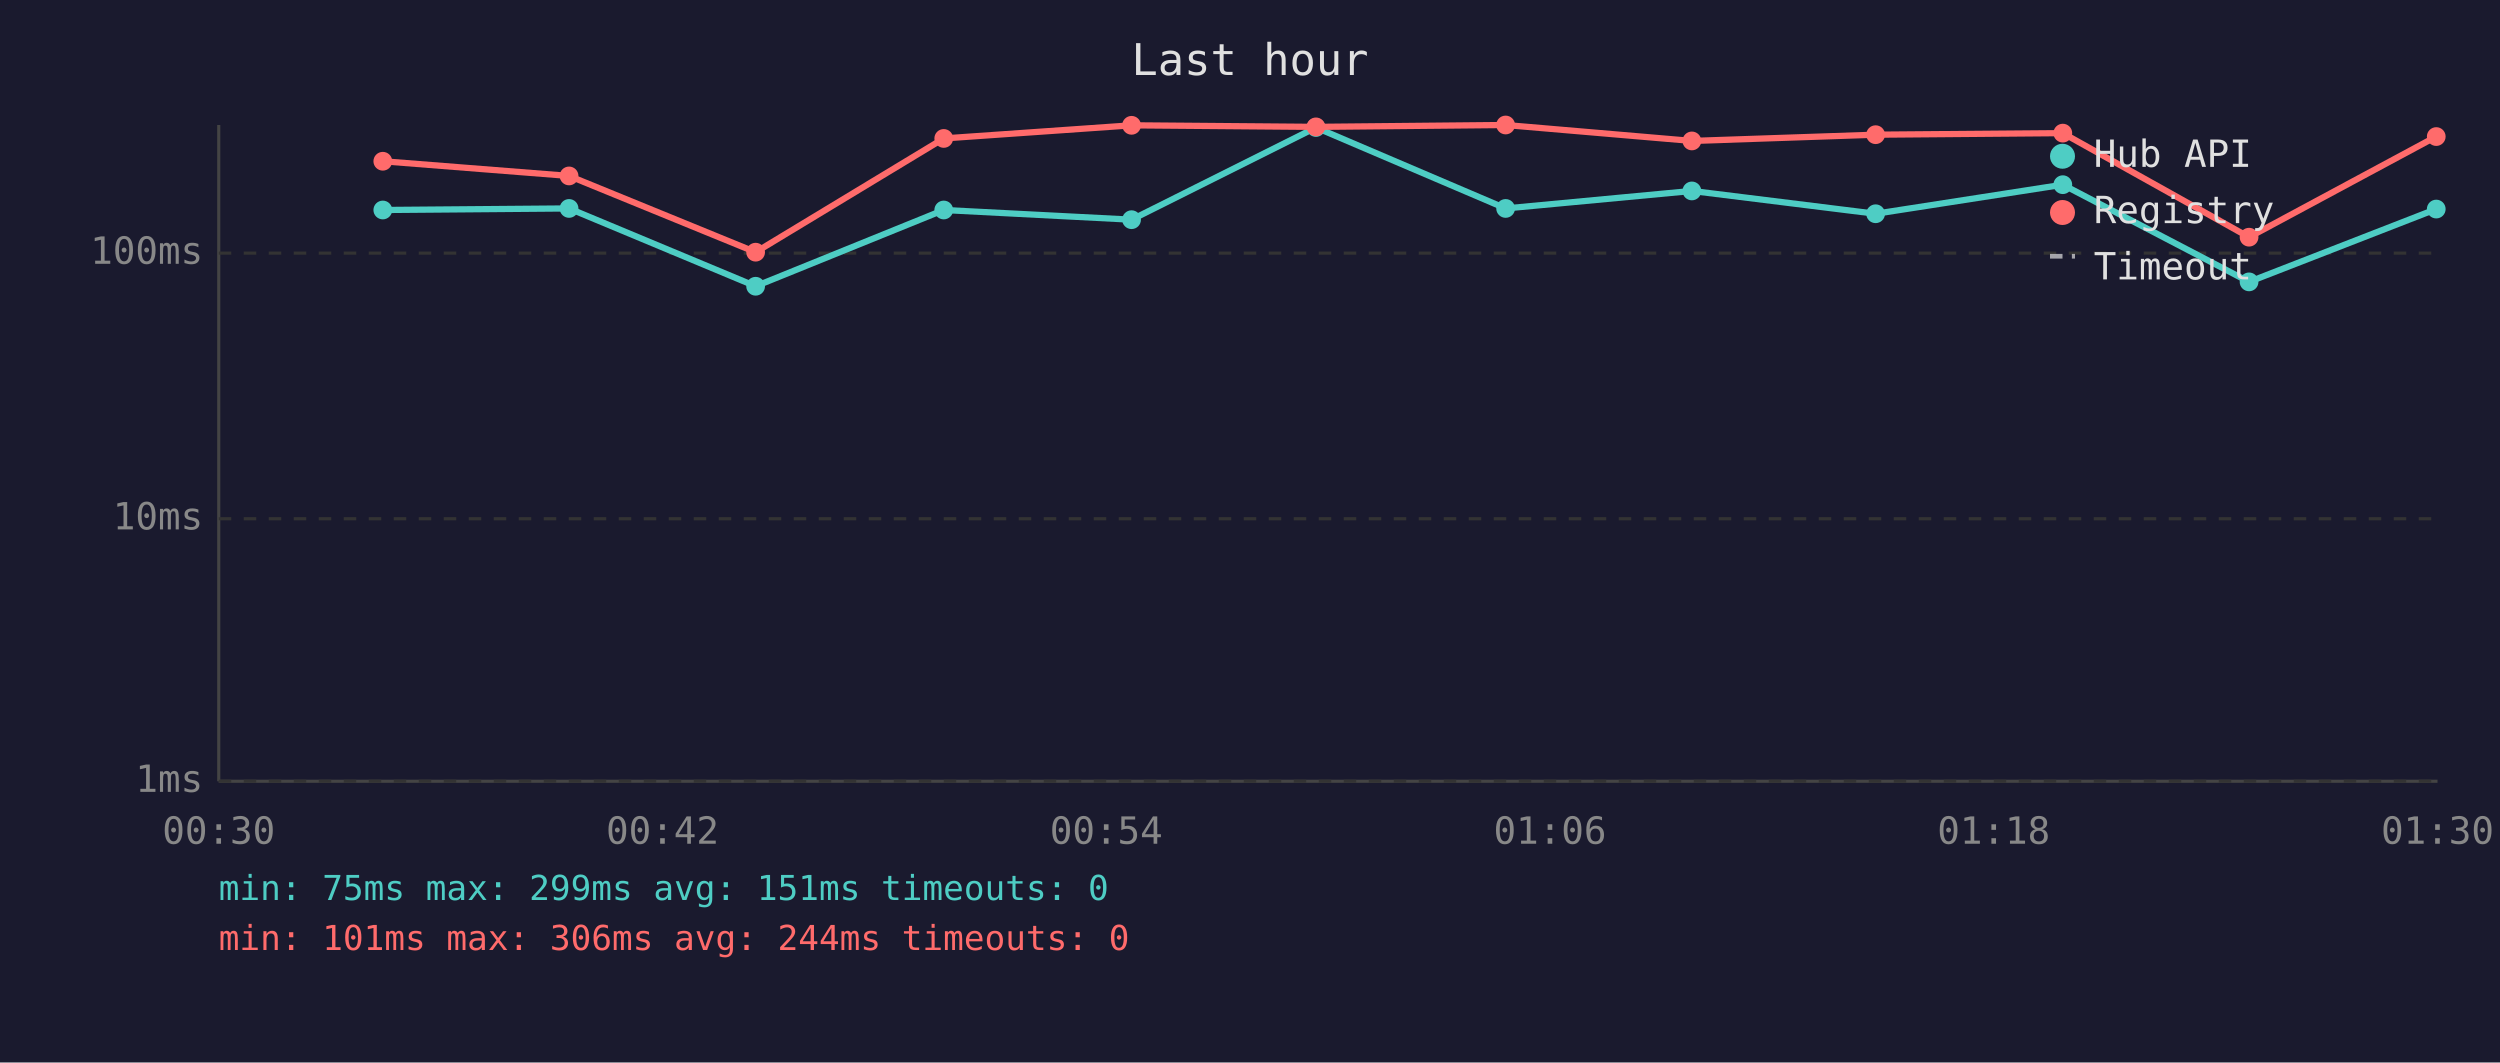
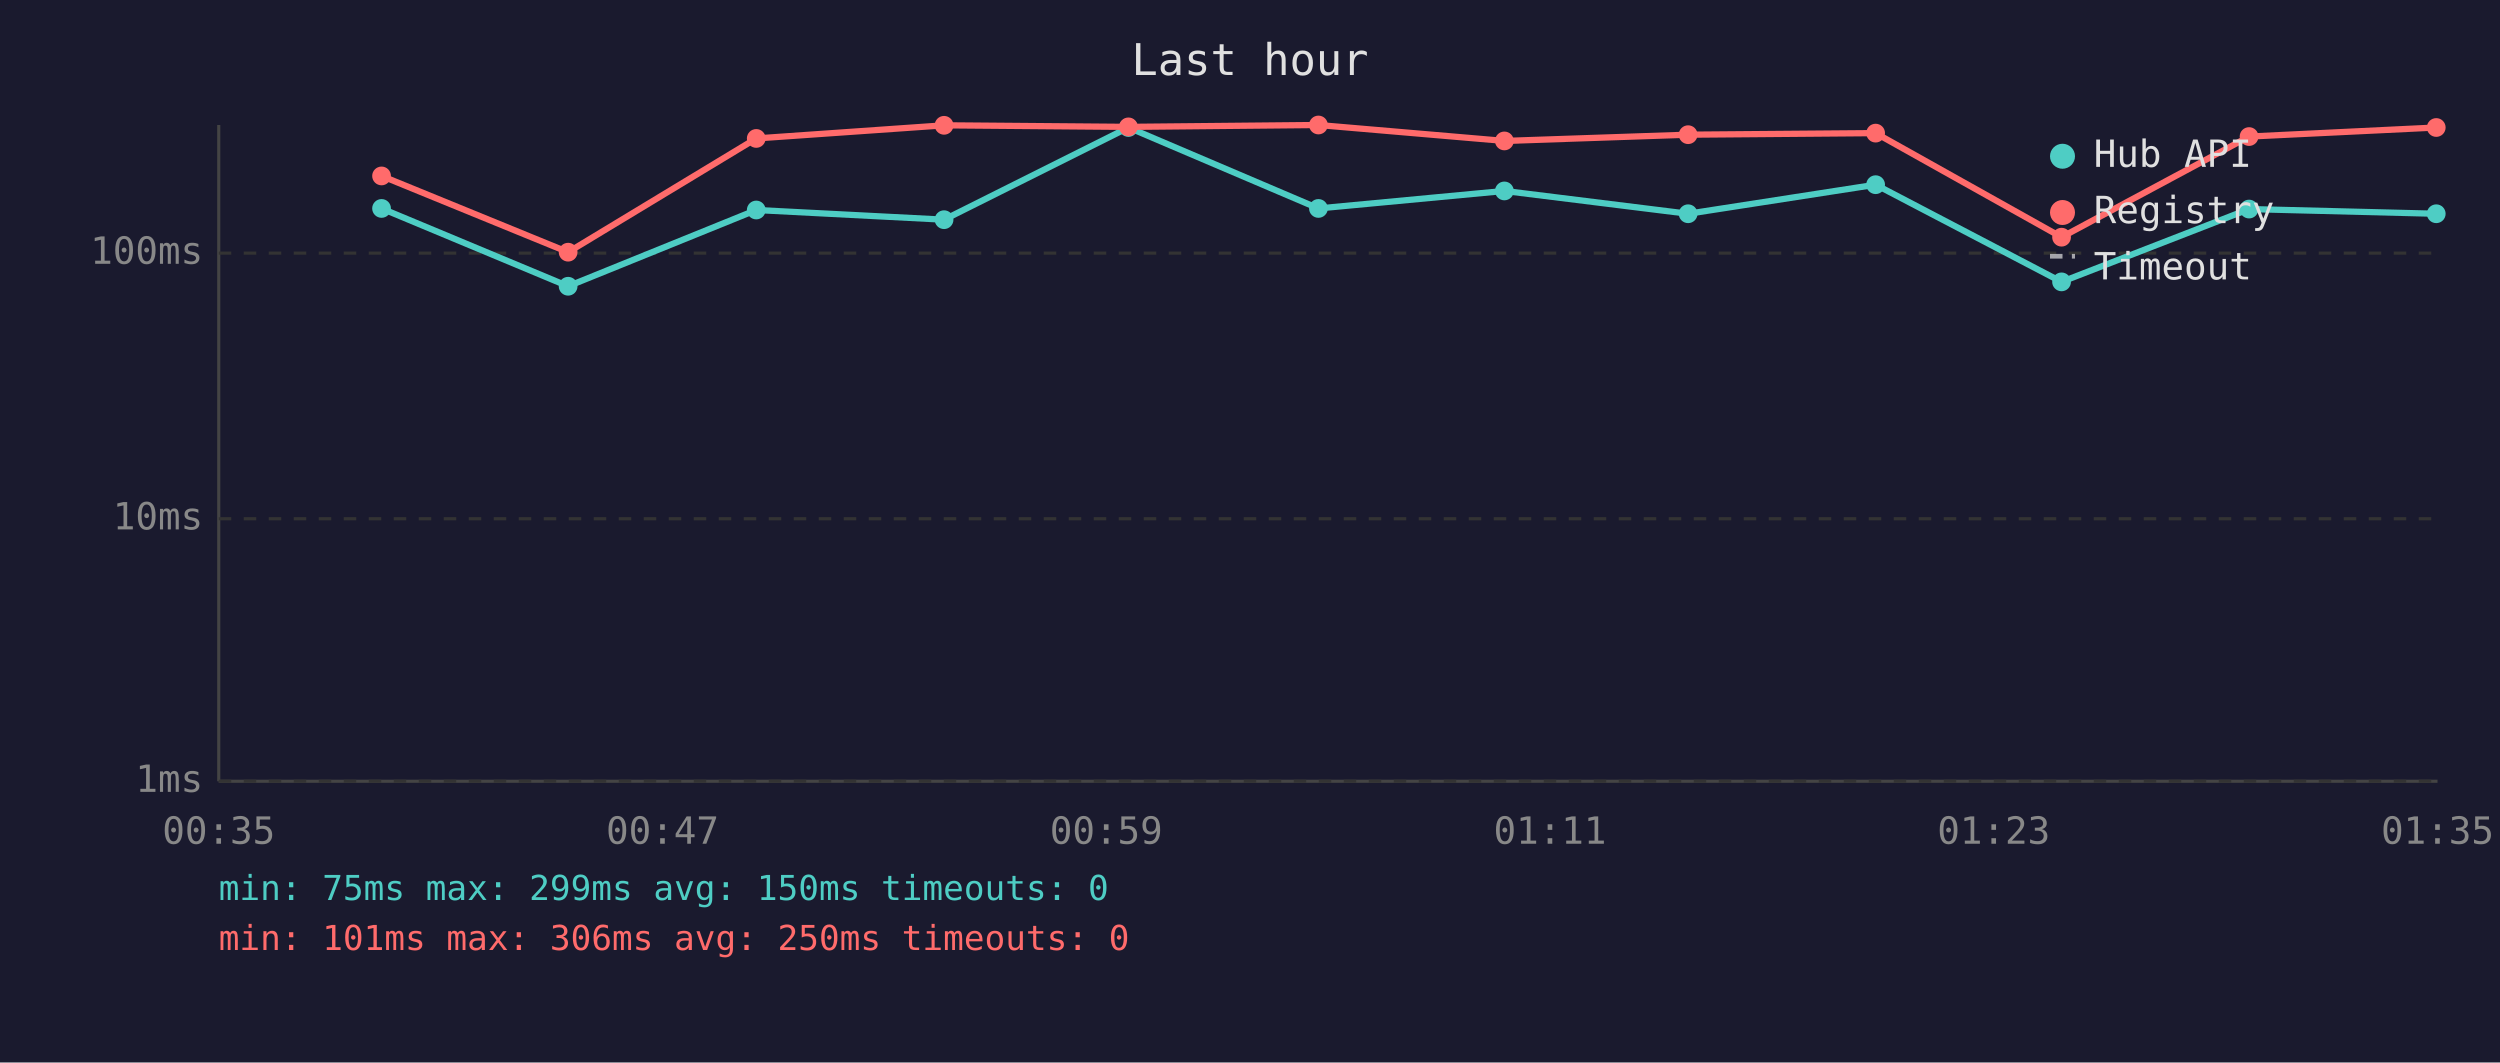
<svg xmlns="http://www.w3.org/2000/svg" viewBox="0 0 800 340" font-family="monospace" font-size="12">
  <rect width="800" height="340" fill="#1a1a2e" />
  <text x="400" y="24" fill="#e0e0e0" font-size="14" text-anchor="middle">Last hour</text>
  <line x1="70" y1="40" x2="70" y2="250" stroke="#444" stroke-width="1" />
  <line x1="70" y1="250" x2="780" y2="250" stroke="#444" stroke-width="1" />
  <line x1="70" y1="250" x2="780" y2="250" stroke="#333" stroke-width="1" stroke-dasharray="4" />
  <text x="65" y="250" fill="#888" text-anchor="end" dominant-baseline="middle">1ms</text>
  <line x1="70" y1="166" x2="780" y2="166" stroke="#333" stroke-width="1" stroke-dasharray="4" />
  <text x="65" y="166" fill="#888" text-anchor="end" dominant-baseline="middle">10ms</text>
  <line x1="70" y1="81" x2="780" y2="81" stroke="#333" stroke-width="1" stroke-dasharray="4" />
  <text x="65" y="81" fill="#888" text-anchor="end" dominant-baseline="middle">100ms</text>
-   <text x="70" y="270" fill="#888" text-anchor="middle">00:30</text>
-   <text x="212" y="270" fill="#888" text-anchor="middle">00:42</text>
-   <text x="354" y="270" fill="#888" text-anchor="middle">00:54</text>
-   <text x="496" y="270" fill="#888" text-anchor="middle">01:06</text>
-   <text x="638" y="270" fill="#888" text-anchor="middle">01:18</text>
-   <text x="780" y="270" fill="#888" text-anchor="middle">01:30</text>
-   <polyline points="122.5,67.2 182.1,66.7 241.8,91.6 302.0,67.2 362.1,70.3 421.1,40.8 481.8,66.7 541.4,61.1 600.2,68.4 660.1,59.1 719.7,90.2 779.6,66.9" fill="none" stroke="#4ecdc4" stroke-width="2" opacity="1" />
-   <circle cx="122.5" cy="67.2" r="3" fill="#4ecdc4" />
-   <circle cx="182.1" cy="66.7" r="3" fill="#4ecdc4" />
-   <circle cx="241.8" cy="91.6" r="3" fill="#4ecdc4" />
-   <circle cx="302.0" cy="67.2" r="3" fill="#4ecdc4" />
-   <circle cx="362.1" cy="70.3" r="3" fill="#4ecdc4" />
-   <circle cx="421.1" cy="40.8" r="3" fill="#4ecdc4" />
-   <circle cx="481.8" cy="66.7" r="3" fill="#4ecdc4" />
-   <circle cx="541.4" cy="61.1" r="3" fill="#4ecdc4" />
-   <circle cx="600.2" cy="68.4" r="3" fill="#4ecdc4" />
-   <circle cx="660.1" cy="59.1" r="3" fill="#4ecdc4" />
-   <circle cx="719.7" cy="90.2" r="3" fill="#4ecdc4" />
-   <circle cx="779.6" cy="66.9" r="3" fill="#4ecdc4" />
-   <polyline points="122.5,51.6 182.1,56.3 241.8,80.7 302.0,44.3 362.1,40.1 421.1,40.6 481.8,40.0 541.4,45.1 600.2,43.1 660.1,42.6 719.7,75.9 779.6,43.7" fill="none" stroke="#ff6b6b" stroke-width="2" opacity="1" />
-   <circle cx="122.5" cy="51.6" r="3" fill="#ff6b6b" />
-   <circle cx="182.1" cy="56.3" r="3" fill="#ff6b6b" />
-   <circle cx="241.8" cy="80.7" r="3" fill="#ff6b6b" />
-   <circle cx="302.0" cy="44.3" r="3" fill="#ff6b6b" />
-   <circle cx="362.1" cy="40.1" r="3" fill="#ff6b6b" />
-   <circle cx="421.1" cy="40.6" r="3" fill="#ff6b6b" />
-   <circle cx="481.8" cy="40.0" r="3" fill="#ff6b6b" />
-   <circle cx="541.4" cy="45.1" r="3" fill="#ff6b6b" />
-   <circle cx="600.2" cy="43.1" r="3" fill="#ff6b6b" />
-   <circle cx="660.1" cy="42.6" r="3" fill="#ff6b6b" />
-   <circle cx="719.7" cy="75.9" r="3" fill="#ff6b6b" />
-   <circle cx="779.6" cy="43.7" r="3" fill="#ff6b6b" />
+   <text x="70" y="270" fill="#888" text-anchor="middle">00:35</text>
+   <text x="212" y="270" fill="#888" text-anchor="middle">00:47</text>
+   <text x="354" y="270" fill="#888" text-anchor="middle">00:59</text>
+   <text x="496" y="270" fill="#888" text-anchor="middle">01:11</text>
+   <text x="638" y="270" fill="#888" text-anchor="middle">01:23</text>
+   <text x="780" y="270" fill="#888" text-anchor="middle">01:35</text>
+   <polyline points="122.1,66.7 181.8,91.6 242.0,67.2 302.1,70.3 361.1,40.8 421.9,66.7 481.4,61.1 540.2,68.4 600.2,59.1 659.7,90.2 719.7,66.9 779.6,68.4" fill="none" stroke="#4ecdc4" stroke-width="2" opacity="1" />
+   <circle cx="122.1" cy="66.7" r="3" fill="#4ecdc4" />
+   <circle cx="181.8" cy="91.6" r="3" fill="#4ecdc4" />
+   <circle cx="242.0" cy="67.2" r="3" fill="#4ecdc4" />
+   <circle cx="302.1" cy="70.3" r="3" fill="#4ecdc4" />
+   <circle cx="361.1" cy="40.8" r="3" fill="#4ecdc4" />
+   <circle cx="421.9" cy="66.7" r="3" fill="#4ecdc4" />
+   <circle cx="481.4" cy="61.1" r="3" fill="#4ecdc4" />
+   <circle cx="540.2" cy="68.4" r="3" fill="#4ecdc4" />
+   <circle cx="600.2" cy="59.1" r="3" fill="#4ecdc4" />
+   <circle cx="659.7" cy="90.2" r="3" fill="#4ecdc4" />
+   <circle cx="719.7" cy="66.9" r="3" fill="#4ecdc4" />
+   <circle cx="779.6" cy="68.4" r="3" fill="#4ecdc4" />
+   <polyline points="122.1,56.3 181.8,80.7 242.0,44.3 302.1,40.1 361.1,40.6 421.9,40.0 481.4,45.1 540.2,43.1 600.2,42.6 659.7,75.9 719.7,43.7 779.6,40.8" fill="none" stroke="#ff6b6b" stroke-width="2" opacity="1" />
+   <circle cx="122.1" cy="56.3" r="3" fill="#ff6b6b" />
+   <circle cx="181.8" cy="80.7" r="3" fill="#ff6b6b" />
+   <circle cx="242.0" cy="44.3" r="3" fill="#ff6b6b" />
+   <circle cx="302.1" cy="40.1" r="3" fill="#ff6b6b" />
+   <circle cx="361.1" cy="40.6" r="3" fill="#ff6b6b" />
+   <circle cx="421.9" cy="40.0" r="3" fill="#ff6b6b" />
+   <circle cx="481.4" cy="45.1" r="3" fill="#ff6b6b" />
+   <circle cx="540.2" cy="43.1" r="3" fill="#ff6b6b" />
+   <circle cx="600.2" cy="42.6" r="3" fill="#ff6b6b" />
+   <circle cx="659.7" cy="75.9" r="3" fill="#ff6b6b" />
+   <circle cx="719.7" cy="43.7" r="3" fill="#ff6b6b" />
+   <circle cx="779.6" cy="40.8" r="3" fill="#ff6b6b" />
  <circle cx="660" cy="50" r="4" fill="#4ecdc4" />
  <text x="670" y="50" fill="#e0e0e0" dominant-baseline="middle">Hub API</text>
  <circle cx="660" cy="68" r="4" fill="#ff6b6b" />
  <text x="670" y="68" fill="#e0e0e0" dominant-baseline="middle">Registry</text>
  <line x1="656" y1="82" x2="664" y2="82" stroke="#e0e0e0" stroke-width="1.5" stroke-dasharray="4,3" opacity="0.7" />
  <text x="670" y="86" fill="#e0e0e0" dominant-baseline="middle">Timeout</text>
-   <text x="70" y="288" fill="#4ecdc4" font-size="11">min: 75ms  max: 299ms  avg: 151ms  timeouts: 0</text>
-   <text x="70" y="304" fill="#ff6b6b" font-size="11">min: 101ms  max: 306ms  avg: 244ms  timeouts: 0</text>
+   <text x="70" y="288" fill="#4ecdc4" font-size="11">min: 75ms  max: 299ms  avg: 150ms  timeouts: 0</text>
+   <text x="70" y="304" fill="#ff6b6b" font-size="11">min: 101ms  max: 306ms  avg: 250ms  timeouts: 0</text>
</svg>
